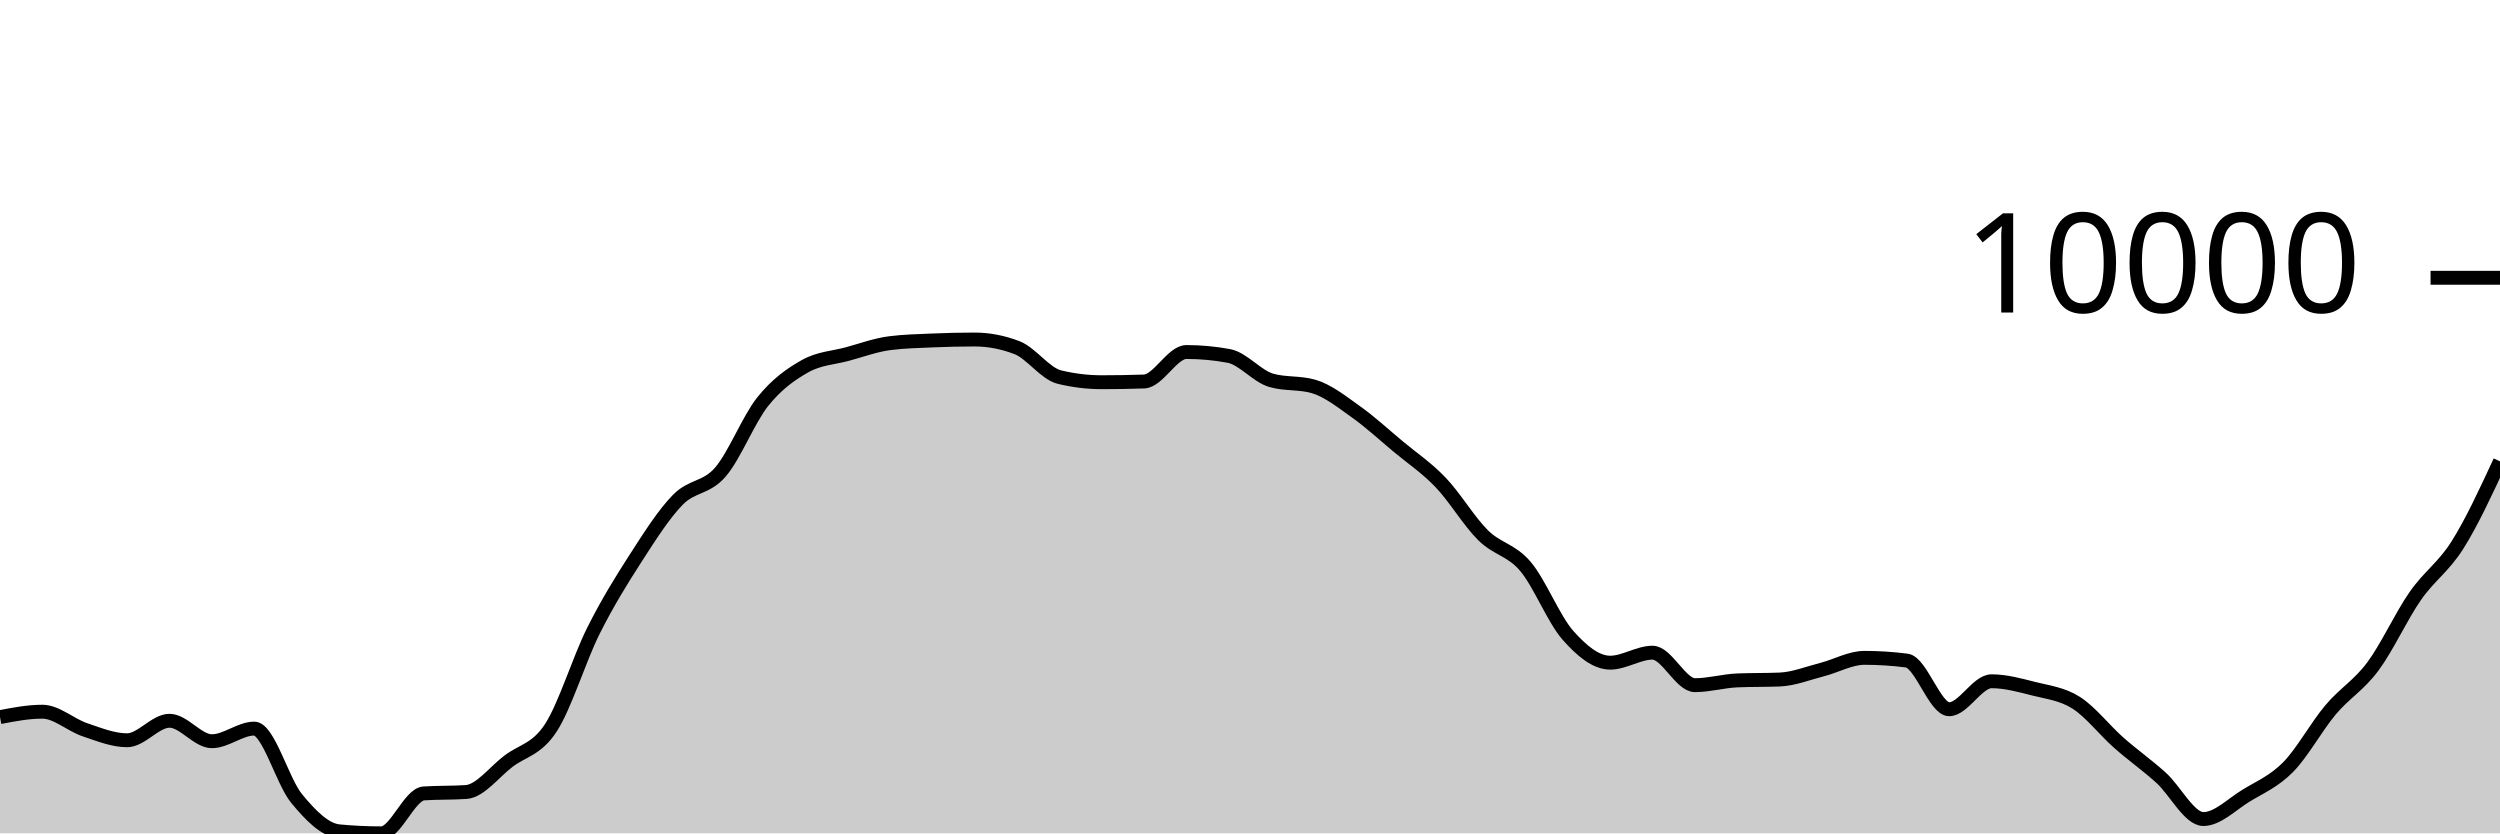
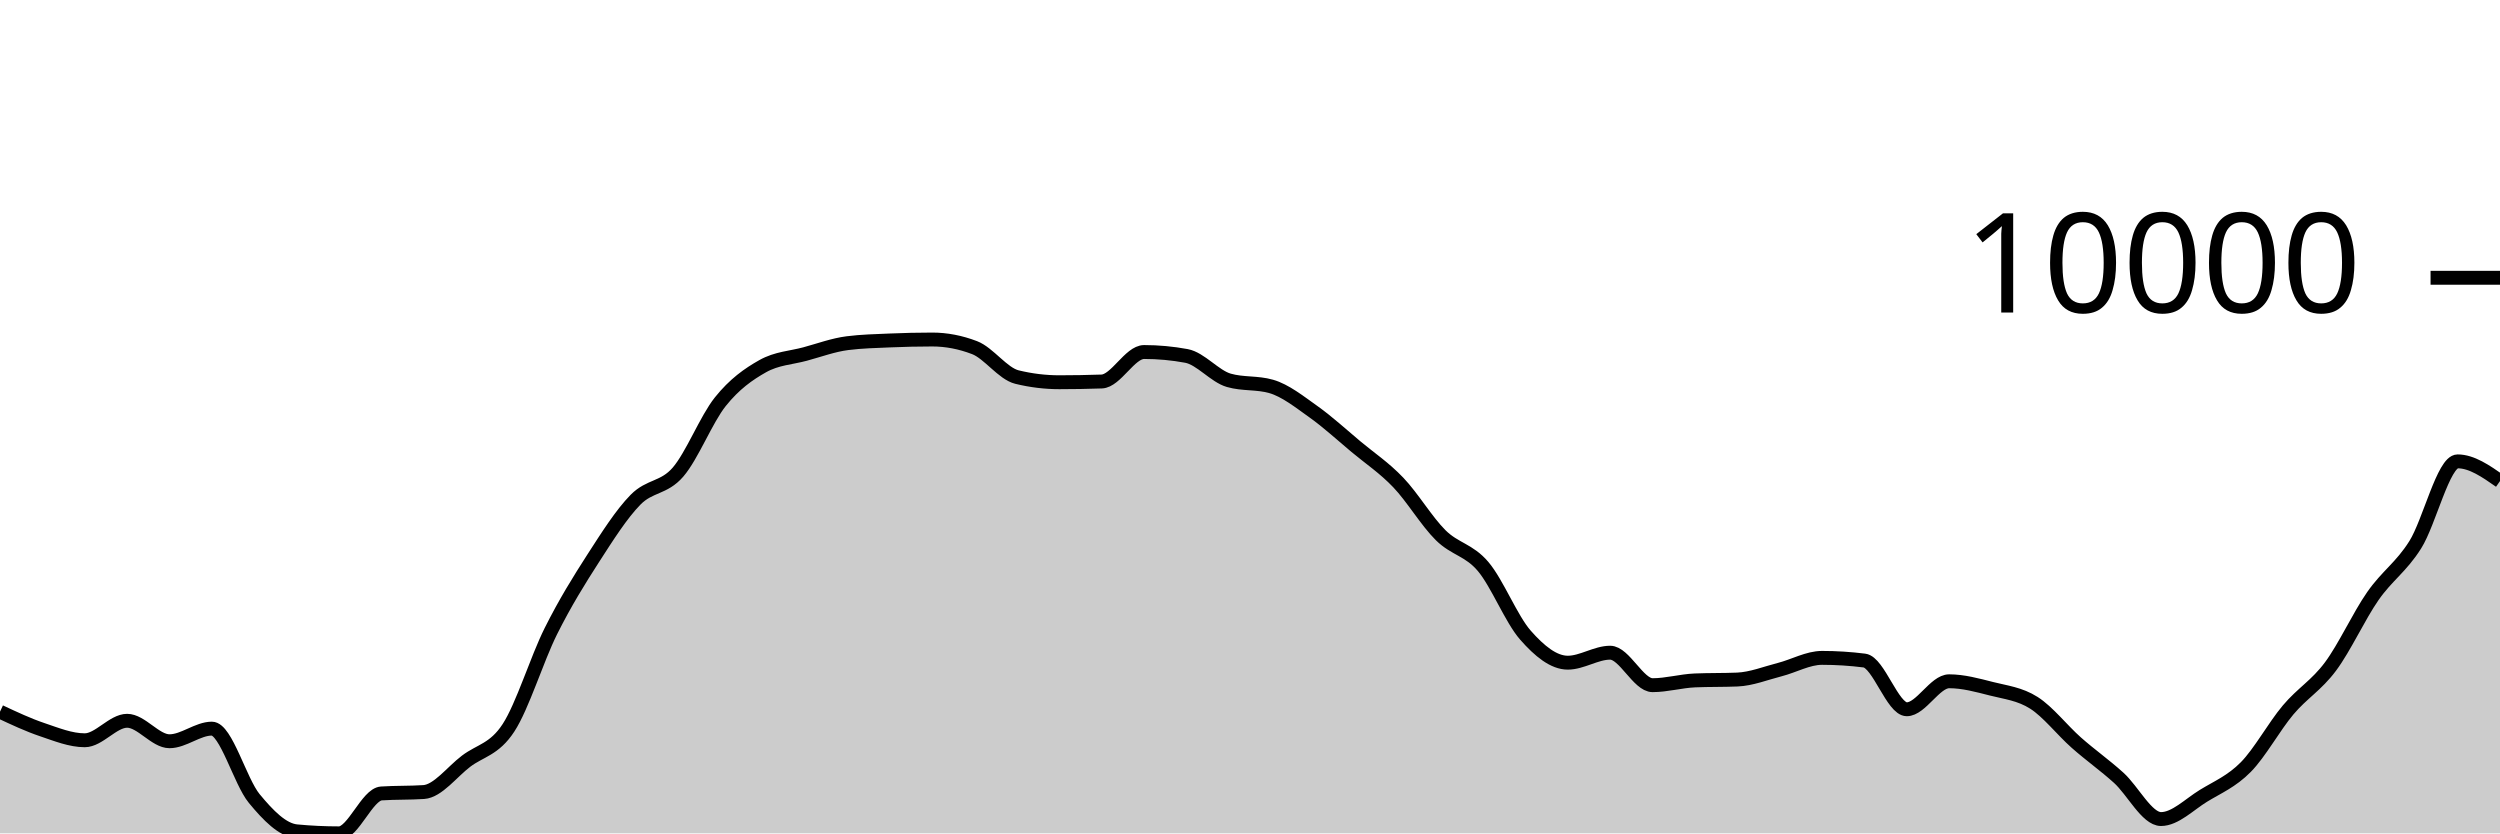
<svg xmlns="http://www.w3.org/2000/svg" viewBox="0 0 180 60">
  <g transform="translate(0,20)">
-     <path class="area" fill="rgba(0, 0, 0, 0.2)" d="M0,31.632C1.017,31.437,2.034,31.242,3.051,31.242C4.068,31.242,5.085,32.195,6.102,32.538C7.119,32.881,8.136,33.299,9.153,33.299C10.169,33.299,11.186,31.895,12.203,31.895C13.22,31.895,14.237,33.368,15.254,33.368C16.271,33.368,17.288,32.459,18.305,32.459C19.322,32.459,20.339,36.26,21.356,37.493C22.373,38.725,23.39,39.758,24.407,39.855C25.424,39.952,26.441,40,27.458,40C28.475,40,29.492,37.195,30.508,37.127C31.525,37.059,32.542,37.093,33.559,37.025C34.576,36.957,35.593,35.577,36.61,34.806C37.627,34.036,38.644,33.963,39.661,32.402C40.678,30.842,41.695,27.48,42.712,25.445C43.729,23.41,44.746,21.773,45.763,20.194C46.78,18.616,47.797,17.008,48.814,15.974C49.831,14.941,50.847,15.169,51.864,13.993C52.881,12.818,53.898,10.193,54.915,8.921C55.932,7.65,56.949,6.937,57.966,6.365C58.983,5.793,60,5.766,61.017,5.49C62.034,5.214,63.051,4.837,64.068,4.708C65.085,4.578,66.102,4.557,67.119,4.513C68.136,4.469,69.153,4.445,70.169,4.445C71.186,4.445,72.203,4.64,73.22,5.03C74.237,5.42,75.254,6.901,76.271,7.149C77.288,7.396,78.305,7.52,79.322,7.52C80.339,7.52,81.356,7.503,82.373,7.468C83.39,7.433,84.407,5.345,85.424,5.345C86.441,5.345,87.458,5.439,88.475,5.627C89.492,5.815,90.508,7.09,91.525,7.383C92.542,7.676,93.559,7.53,94.576,7.823C95.593,8.116,96.61,8.927,97.627,9.65C98.644,10.372,99.661,11.309,100.678,12.157C101.695,13.005,102.712,13.677,103.729,14.74C104.746,15.803,105.763,17.529,106.78,18.536C107.797,19.543,108.814,19.582,109.831,20.781C110.847,21.98,111.864,24.574,112.881,25.729C113.898,26.884,114.915,27.712,115.932,27.712C116.949,27.712,117.966,26.993,118.983,26.993C120,26.993,121.017,29.332,122.034,29.332C123.051,29.332,124.068,29.032,125.085,28.989C126.102,28.947,127.119,28.968,128.136,28.926C129.153,28.884,130.169,28.472,131.186,28.212C132.203,27.951,133.22,27.365,134.237,27.365C135.254,27.365,136.271,27.43,137.288,27.561C138.305,27.691,139.322,31.066,140.339,31.066C141.356,31.066,142.373,29.051,143.39,29.051C144.407,29.051,145.424,29.333,146.441,29.591C147.458,29.85,148.475,29.956,149.492,30.602C150.508,31.248,151.525,32.568,152.542,33.467C153.559,34.366,154.576,35.077,155.593,35.994C156.61,36.912,157.627,38.971,158.644,38.971C159.661,38.971,160.678,37.923,161.695,37.3C162.712,36.676,163.729,36.262,164.746,35.231C165.763,34.199,166.78,32.32,167.797,31.112C168.814,29.905,169.831,29.351,170.847,27.985C171.864,26.619,172.881,24.375,173.898,22.915C174.915,21.454,175.932,20.839,176.949,19.222C177.966,17.606,178.983,15.412,180,13.217L180,40C178.983,40,177.966,40,176.949,40C175.932,40,174.915,40,173.898,40C172.881,40,171.864,40,170.847,40C169.831,40,168.814,40,167.797,40C166.78,40,165.763,40,164.746,40C163.729,40,162.712,40,161.695,40C160.678,40,159.661,40,158.644,40C157.627,40,156.61,40,155.593,40C154.576,40,153.559,40,152.542,40C151.525,40,150.508,40,149.492,40C148.475,40,147.458,40,146.441,40C145.424,40,144.407,40,143.39,40C142.373,40,141.356,40,140.339,40C139.322,40,138.305,40,137.288,40C136.271,40,135.254,40,134.237,40C133.22,40,132.203,40,131.186,40C130.169,40,129.153,40,128.136,40C127.119,40,126.102,40,125.085,40C124.068,40,123.051,40,122.034,40C121.017,40,120,40,118.983,40C117.966,40,116.949,40,115.932,40C114.915,40,113.898,40,112.881,40C111.864,40,110.847,40,109.831,40C108.814,40,107.797,40,106.78,40C105.763,40,104.746,40,103.729,40C102.712,40,101.695,40,100.678,40C99.661,40,98.644,40,97.627,40C96.61,40,95.593,40,94.576,40C93.559,40,92.542,40,91.525,40C90.508,40,89.492,40,88.475,40C87.458,40,86.441,40,85.424,40C84.407,40,83.39,40,82.373,40C81.356,40,80.339,40,79.322,40C78.305,40,77.288,40,76.271,40C75.254,40,74.237,40,73.22,40C72.203,40,71.186,40,70.169,40C69.153,40,68.136,40,67.119,40C66.102,40,65.085,40,64.068,40C63.051,40,62.034,40,61.017,40C60,40,58.983,40,57.966,40C56.949,40,55.932,40,54.915,40C53.898,40,52.881,40,51.864,40C50.847,40,49.831,40,48.814,40C47.797,40,46.78,40,45.763,40C44.746,40,43.729,40,42.712,40C41.695,40,40.678,40,39.661,40C38.644,40,37.627,40,36.61,40C35.593,40,34.576,40,33.559,40C32.542,40,31.525,40,30.508,40C29.492,40,28.475,40,27.458,40C26.441,40,25.424,40,24.407,40C23.39,40,22.373,40,21.356,40C20.339,40,19.322,40,18.305,40C17.288,40,16.271,40,15.254,40C14.237,40,13.22,40,12.203,40C11.186,40,10.169,40,9.153,40C8.136,40,7.119,40,6.102,40C5.085,40,4.068,40,3.051,40C2.034,40,1.017,40,0,40Z" />
-     <path class="line" stroke="black" fill="none" d="M0,31.632C1.017,31.437,2.034,31.242,3.051,31.242C4.068,31.242,5.085,32.195,6.102,32.538C7.119,32.881,8.136,33.299,9.153,33.299C10.169,33.299,11.186,31.895,12.203,31.895C13.22,31.895,14.237,33.368,15.254,33.368C16.271,33.368,17.288,32.459,18.305,32.459C19.322,32.459,20.339,36.26,21.356,37.493C22.373,38.725,23.39,39.758,24.407,39.855C25.424,39.952,26.441,40,27.458,40C28.475,40,29.492,37.195,30.508,37.127C31.525,37.059,32.542,37.093,33.559,37.025C34.576,36.957,35.593,35.577,36.61,34.806C37.627,34.036,38.644,33.963,39.661,32.402C40.678,30.842,41.695,27.48,42.712,25.445C43.729,23.41,44.746,21.773,45.763,20.194C46.78,18.616,47.797,17.008,48.814,15.974C49.831,14.941,50.847,15.169,51.864,13.993C52.881,12.818,53.898,10.193,54.915,8.921C55.932,7.65,56.949,6.937,57.966,6.365C58.983,5.793,60,5.766,61.017,5.49C62.034,5.214,63.051,4.837,64.068,4.708C65.085,4.578,66.102,4.557,67.119,4.513C68.136,4.469,69.153,4.445,70.169,4.445C71.186,4.445,72.203,4.64,73.22,5.03C74.237,5.42,75.254,6.901,76.271,7.149C77.288,7.396,78.305,7.52,79.322,7.52C80.339,7.52,81.356,7.503,82.373,7.468C83.39,7.433,84.407,5.345,85.424,5.345C86.441,5.345,87.458,5.439,88.475,5.627C89.492,5.815,90.508,7.09,91.525,7.383C92.542,7.676,93.559,7.53,94.576,7.823C95.593,8.116,96.61,8.927,97.627,9.65C98.644,10.372,99.661,11.309,100.678,12.157C101.695,13.005,102.712,13.677,103.729,14.74C104.746,15.803,105.763,17.529,106.78,18.536C107.797,19.543,108.814,19.582,109.831,20.781C110.847,21.98,111.864,24.574,112.881,25.729C113.898,26.884,114.915,27.712,115.932,27.712C116.949,27.712,117.966,26.993,118.983,26.993C120,26.993,121.017,29.332,122.034,29.332C123.051,29.332,124.068,29.032,125.085,28.989C126.102,28.947,127.119,28.968,128.136,28.926C129.153,28.884,130.169,28.472,131.186,28.212C132.203,27.951,133.22,27.365,134.237,27.365C135.254,27.365,136.271,27.43,137.288,27.561C138.305,27.691,139.322,31.066,140.339,31.066C141.356,31.066,142.373,29.051,143.39,29.051C144.407,29.051,145.424,29.333,146.441,29.591C147.458,29.85,148.475,29.956,149.492,30.602C150.508,31.248,151.525,32.568,152.542,33.467C153.559,34.366,154.576,35.077,155.593,35.994C156.61,36.912,157.627,38.971,158.644,38.971C159.661,38.971,160.678,37.923,161.695,37.3C162.712,36.676,163.729,36.262,164.746,35.231C165.763,34.199,166.78,32.32,167.797,31.112C168.814,29.905,169.831,29.351,170.847,27.985C171.864,26.619,172.881,24.375,173.898,22.915C174.915,21.454,175.932,20.839,176.949,19.222C177.966,17.606,178.983,15.412,180,13.217" />
+     <path class="area" fill="rgba(0, 0, 0, 0.2)" d="M0,31.242C1.017,31.719,2.034,32.197,3.051,32.539C4.068,32.882,5.085,33.299,6.102,33.299C7.119,33.299,8.136,31.896,9.153,31.896C10.169,31.896,11.186,33.37,12.203,33.37C13.22,33.37,14.237,32.461,15.254,32.461C16.271,32.461,17.288,36.261,18.305,37.494C19.322,38.727,20.339,39.761,21.356,39.856C22.373,39.952,23.39,40,24.407,40C25.424,40,26.441,37.196,27.458,37.128C28.475,37.061,29.492,37.094,30.508,37.027C31.525,36.959,32.542,35.577,33.559,34.806C34.576,34.036,35.593,33.964,36.61,32.404C37.627,30.844,38.644,27.481,39.661,25.446C40.678,23.411,41.695,21.774,42.712,20.195C43.729,18.617,44.746,17.009,45.763,15.975C46.78,14.941,47.797,15.169,48.814,13.994C49.831,12.818,50.847,10.193,51.864,8.922C52.881,7.65,53.898,6.937,54.915,6.365C55.932,5.793,56.949,5.766,57.966,5.49C58.983,5.214,60,4.837,61.017,4.708C62.034,4.578,63.051,4.557,64.068,4.513C65.085,4.47,66.102,4.445,67.119,4.445C68.136,4.445,69.153,4.64,70.169,5.03C71.186,5.42,72.203,6.901,73.22,7.149C74.237,7.397,75.254,7.521,76.271,7.521C77.288,7.521,78.305,7.503,79.322,7.468C80.339,7.433,81.356,5.345,82.373,5.345C83.39,5.345,84.407,5.439,85.424,5.627C86.441,5.816,87.458,7.091,88.475,7.383C89.492,7.676,90.508,7.529,91.525,7.822C92.542,8.114,93.559,8.927,94.576,9.65C95.593,10.373,96.61,11.309,97.627,12.158C98.644,13.006,99.661,13.677,100.678,14.741C101.695,15.804,102.712,17.529,103.729,18.536C104.746,19.544,105.763,19.584,106.78,20.783C107.797,21.982,108.814,24.575,109.831,25.73C110.847,26.885,111.864,27.713,112.881,27.713C113.898,27.713,114.915,26.994,115.932,26.994C116.949,26.994,117.966,29.333,118.983,29.333C120,29.333,121.017,29.033,122.034,28.99C123.051,28.948,124.068,28.969,125.085,28.927C126.102,28.885,127.119,28.473,128.136,28.213C129.153,27.953,130.169,27.367,131.186,27.367C132.203,27.367,133.22,27.431,134.237,27.56C135.254,27.689,136.271,31.067,137.288,31.067C138.305,31.067,139.322,29.052,140.339,29.052C141.356,29.052,142.373,29.334,143.39,29.592C144.407,29.851,145.424,29.957,146.441,30.603C147.458,31.249,148.475,32.57,149.492,33.468C150.508,34.367,151.525,35.079,152.542,35.996C153.559,36.913,154.576,38.972,155.593,38.972C156.61,38.972,157.627,37.925,158.644,37.301C159.661,36.678,160.678,36.263,161.695,35.232C162.712,34.201,163.729,32.321,164.746,31.114C165.763,29.906,166.78,29.352,167.797,27.986C168.814,26.62,169.831,24.376,170.847,22.916C171.864,21.455,172.881,20.839,173.898,19.223C174.915,17.607,175.932,13.218,176.949,13.218C177.966,13.218,178.983,13.927,180,14.637L180,40C178.983,40,177.966,40,176.949,40C175.932,40,174.915,40,173.898,40C172.881,40,171.864,40,170.847,40C169.831,40,168.814,40,167.797,40C166.78,40,165.763,40,164.746,40C163.729,40,162.712,40,161.695,40C160.678,40,159.661,40,158.644,40C157.627,40,156.61,40,155.593,40C154.576,40,153.559,40,152.542,40C151.525,40,150.508,40,149.492,40C148.475,40,147.458,40,146.441,40C145.424,40,144.407,40,143.39,40C142.373,40,141.356,40,140.339,40C139.322,40,138.305,40,137.288,40C136.271,40,135.254,40,134.237,40C133.22,40,132.203,40,131.186,40C130.169,40,129.153,40,128.136,40C127.119,40,126.102,40,125.085,40C124.068,40,123.051,40,122.034,40C121.017,40,120,40,118.983,40C117.966,40,116.949,40,115.932,40C114.915,40,113.898,40,112.881,40C111.864,40,110.847,40,109.831,40C108.814,40,107.797,40,106.78,40C105.763,40,104.746,40,103.729,40C102.712,40,101.695,40,100.678,40C99.661,40,98.644,40,97.627,40C96.61,40,95.593,40,94.576,40C93.559,40,92.542,40,91.525,40C90.508,40,89.492,40,88.475,40C87.458,40,86.441,40,85.424,40C84.407,40,83.39,40,82.373,40C81.356,40,80.339,40,79.322,40C78.305,40,77.288,40,76.271,40C75.254,40,74.237,40,73.22,40C72.203,40,71.186,40,70.169,40C69.153,40,68.136,40,67.119,40C66.102,40,65.085,40,64.068,40C63.051,40,62.034,40,61.017,40C60,40,58.983,40,57.966,40C56.949,40,55.932,40,54.915,40C53.898,40,52.881,40,51.864,40C50.847,40,49.831,40,48.814,40C47.797,40,46.78,40,45.763,40C44.746,40,43.729,40,42.712,40C41.695,40,40.678,40,39.661,40C38.644,40,37.627,40,36.61,40C35.593,40,34.576,40,33.559,40C32.542,40,31.525,40,30.508,40C29.492,40,28.475,40,27.458,40C26.441,40,25.424,40,24.407,40C23.39,40,22.373,40,21.356,40C20.339,40,19.322,40,18.305,40C17.288,40,16.271,40,15.254,40C14.237,40,13.22,40,12.203,40C11.186,40,10.169,40,9.153,40C8.136,40,7.119,40,6.102,40C5.085,40,4.068,40,3.051,40C2.034,40,1.017,40,0,40Z" />
+     <path class="line" stroke="black" fill="none" d="M0,31.242C1.017,31.719,2.034,32.197,3.051,32.539C4.068,32.882,5.085,33.299,6.102,33.299C7.119,33.299,8.136,31.896,9.153,31.896C10.169,31.896,11.186,33.37,12.203,33.37C13.22,33.37,14.237,32.461,15.254,32.461C16.271,32.461,17.288,36.261,18.305,37.494C19.322,38.727,20.339,39.761,21.356,39.856C22.373,39.952,23.39,40,24.407,40C25.424,40,26.441,37.196,27.458,37.128C28.475,37.061,29.492,37.094,30.508,37.027C31.525,36.959,32.542,35.577,33.559,34.806C34.576,34.036,35.593,33.964,36.61,32.404C37.627,30.844,38.644,27.481,39.661,25.446C40.678,23.411,41.695,21.774,42.712,20.195C43.729,18.617,44.746,17.009,45.763,15.975C46.78,14.941,47.797,15.169,48.814,13.994C49.831,12.818,50.847,10.193,51.864,8.922C52.881,7.65,53.898,6.937,54.915,6.365C55.932,5.793,56.949,5.766,57.966,5.49C58.983,5.214,60,4.837,61.017,4.708C62.034,4.578,63.051,4.557,64.068,4.513C65.085,4.47,66.102,4.445,67.119,4.445C68.136,4.445,69.153,4.64,70.169,5.03C71.186,5.42,72.203,6.901,73.22,7.149C74.237,7.397,75.254,7.521,76.271,7.521C77.288,7.521,78.305,7.503,79.322,7.468C80.339,7.433,81.356,5.345,82.373,5.345C83.39,5.345,84.407,5.439,85.424,5.627C86.441,5.816,87.458,7.091,88.475,7.383C89.492,7.676,90.508,7.529,91.525,7.822C92.542,8.114,93.559,8.927,94.576,9.65C95.593,10.373,96.61,11.309,97.627,12.158C98.644,13.006,99.661,13.677,100.678,14.741C101.695,15.804,102.712,17.529,103.729,18.536C104.746,19.544,105.763,19.584,106.78,20.783C107.797,21.982,108.814,24.575,109.831,25.73C110.847,26.885,111.864,27.713,112.881,27.713C113.898,27.713,114.915,26.994,115.932,26.994C116.949,26.994,117.966,29.333,118.983,29.333C120,29.333,121.017,29.033,122.034,28.99C123.051,28.948,124.068,28.969,125.085,28.927C126.102,28.885,127.119,28.473,128.136,28.213C129.153,27.953,130.169,27.367,131.186,27.367C132.203,27.367,133.22,27.431,134.237,27.56C135.254,27.689,136.271,31.067,137.288,31.067C138.305,31.067,139.322,29.052,140.339,29.052C141.356,29.052,142.373,29.334,143.39,29.592C144.407,29.851,145.424,29.957,146.441,30.603C147.458,31.249,148.475,32.57,149.492,33.468C150.508,34.367,151.525,35.079,152.542,35.996C153.559,36.913,154.576,38.972,155.593,38.972C156.61,38.972,157.627,37.925,158.644,37.301C159.661,36.678,160.678,36.263,161.695,35.232C162.712,34.201,163.729,32.321,164.746,31.114C165.763,29.906,166.78,29.352,167.797,27.986C168.814,26.62,169.831,24.376,170.847,22.916C171.864,21.455,172.881,20.839,173.898,19.223C174.915,17.607,175.932,13.218,176.949,13.218C177.966,13.218,178.983,13.927,180,14.637" />
    <path class="axis-ceiling" stroke-width="1" stroke="black" fill="none" d="M175,0L180,0" />
    <text class="axis-ceiling-label" font-family="sans-serif" text-anchor="end" font-size="10px" x="170" y="2.5">10000</text>
  </g>
</svg>
